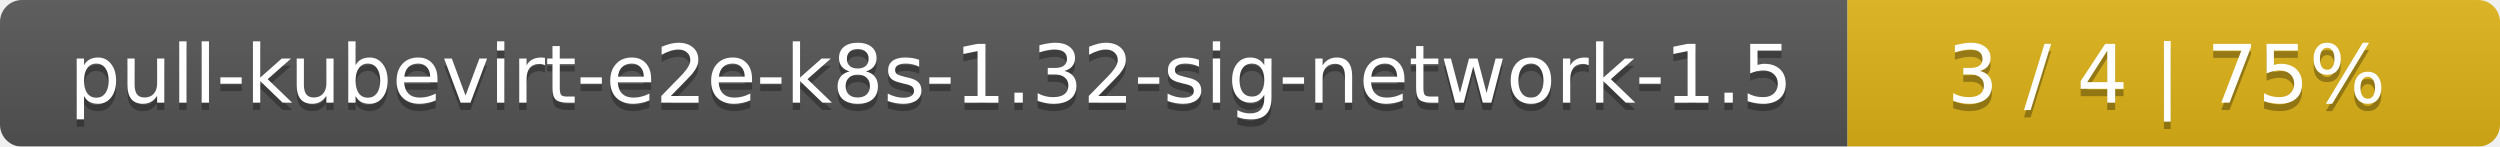
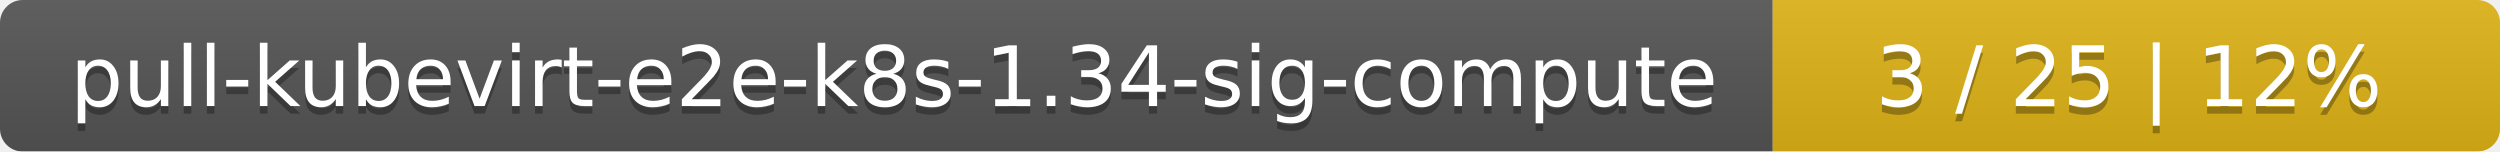
- <svg xmlns="http://www.w3.org/2000/svg" width="341" height="20">
+ <svg xmlns="http://www.w3.org/2000/svg" width="330" height="20">
  <linearGradient id="smooth" x2="0" y2="100%">
    <stop offset="0" stop-color="#bbb" stop-opacity=".1" />
    <stop offset="1" stop-opacity=".1" />
  </linearGradient>
  <mask id="round">
-     <rect width="341" height="20" rx="3" fill="#fff" />
+     <rect width="330" height="20" rx="3" fill="#fff" />
  </mask>
  <g mask="url(#round)">
-     <rect width="252" height="20" fill="#555" />
-     <rect x="252" width="89" height="20" fill="#dfb317" />
-     <rect width="341" height="20" fill="url(#smooth)" />
+     <rect width="234" height="20" fill="#555" />
+     <rect x="234" width="96" height="20" fill="#dfb317" />
+     <rect width="330" height="20" fill="url(#smooth)" />
  </g>
  <g fill="#fff" text-anchor="middle" font-family="DejaVu Sans,Verdana,Geneva,sans-serif" font-size="11">
-     <text x="127" y="15" fill="#010101" fill-opacity=".3">pull-kubevirt-e2e-k8s-1.32-sig-network-1.5</text>
-     <text x="127" y="14">pull-kubevirt-e2e-k8s-1.32-sig-network-1.5</text>
-     <text x="295.5" y="15" fill="#010101" fill-opacity=".3">3 / 4    |    75%</text>
-     <text x="295.5" y="14">3 / 4    |    75%</text>
+     <text x="118" y="15" fill="#010101" fill-opacity=".3">pull-kubevirt-e2e-k8s-1.34-sig-compute</text>
+     <text x="118" y="14">pull-kubevirt-e2e-k8s-1.34-sig-compute</text>
+     <text x="281" y="15" fill="#010101" fill-opacity=".3">3 / 25    |    12%</text>
+     <text x="281" y="14">3 / 25    |    12%</text>
  </g>
</svg>
